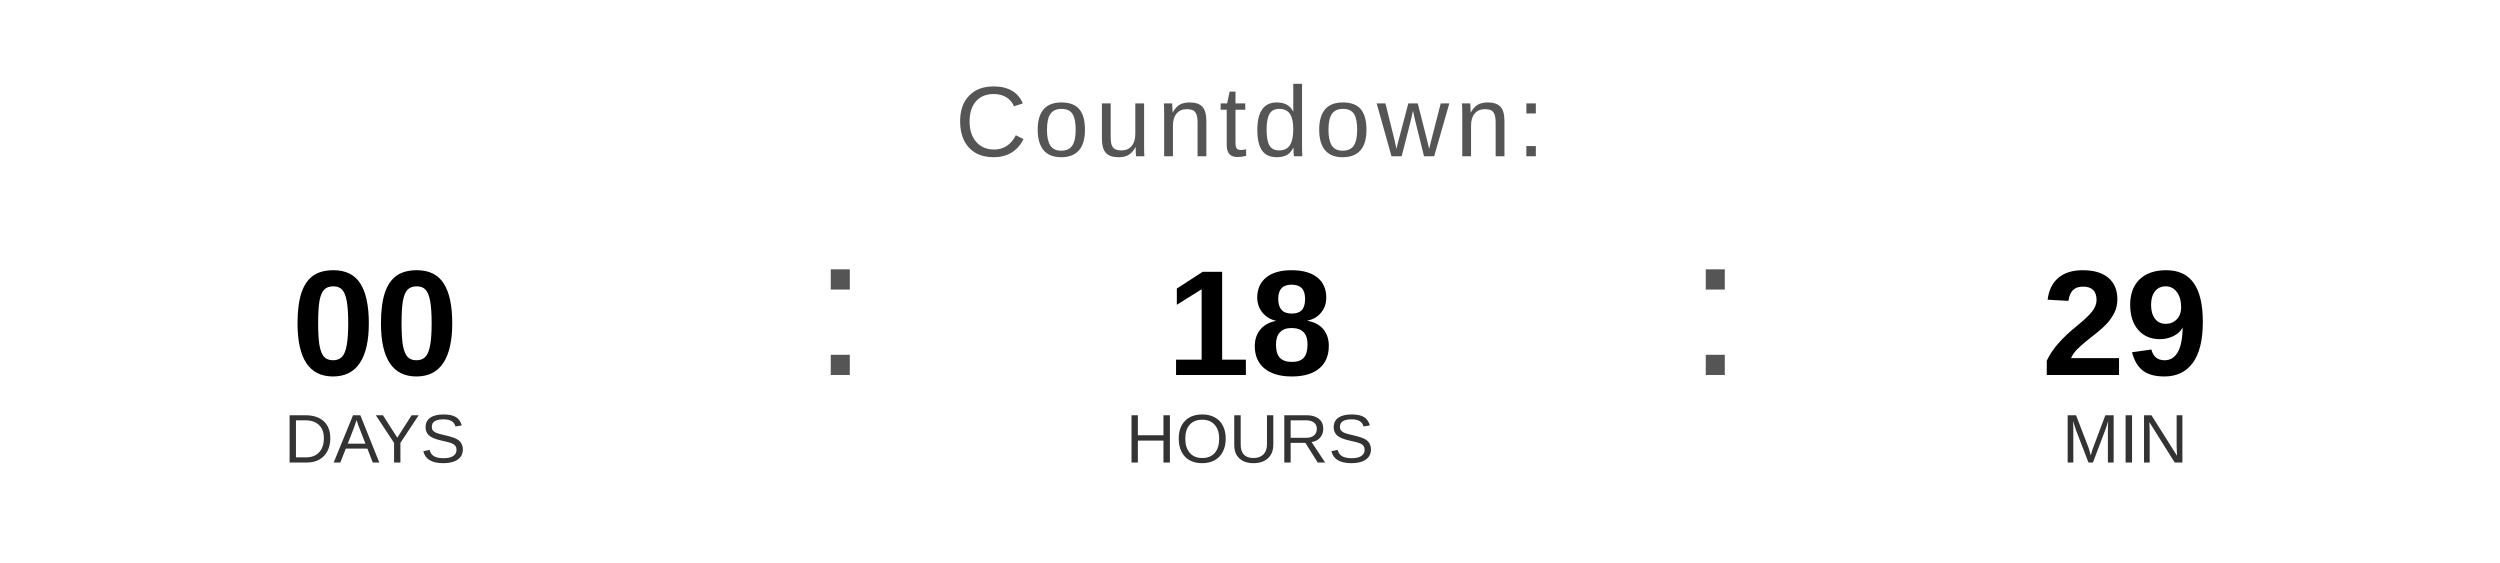
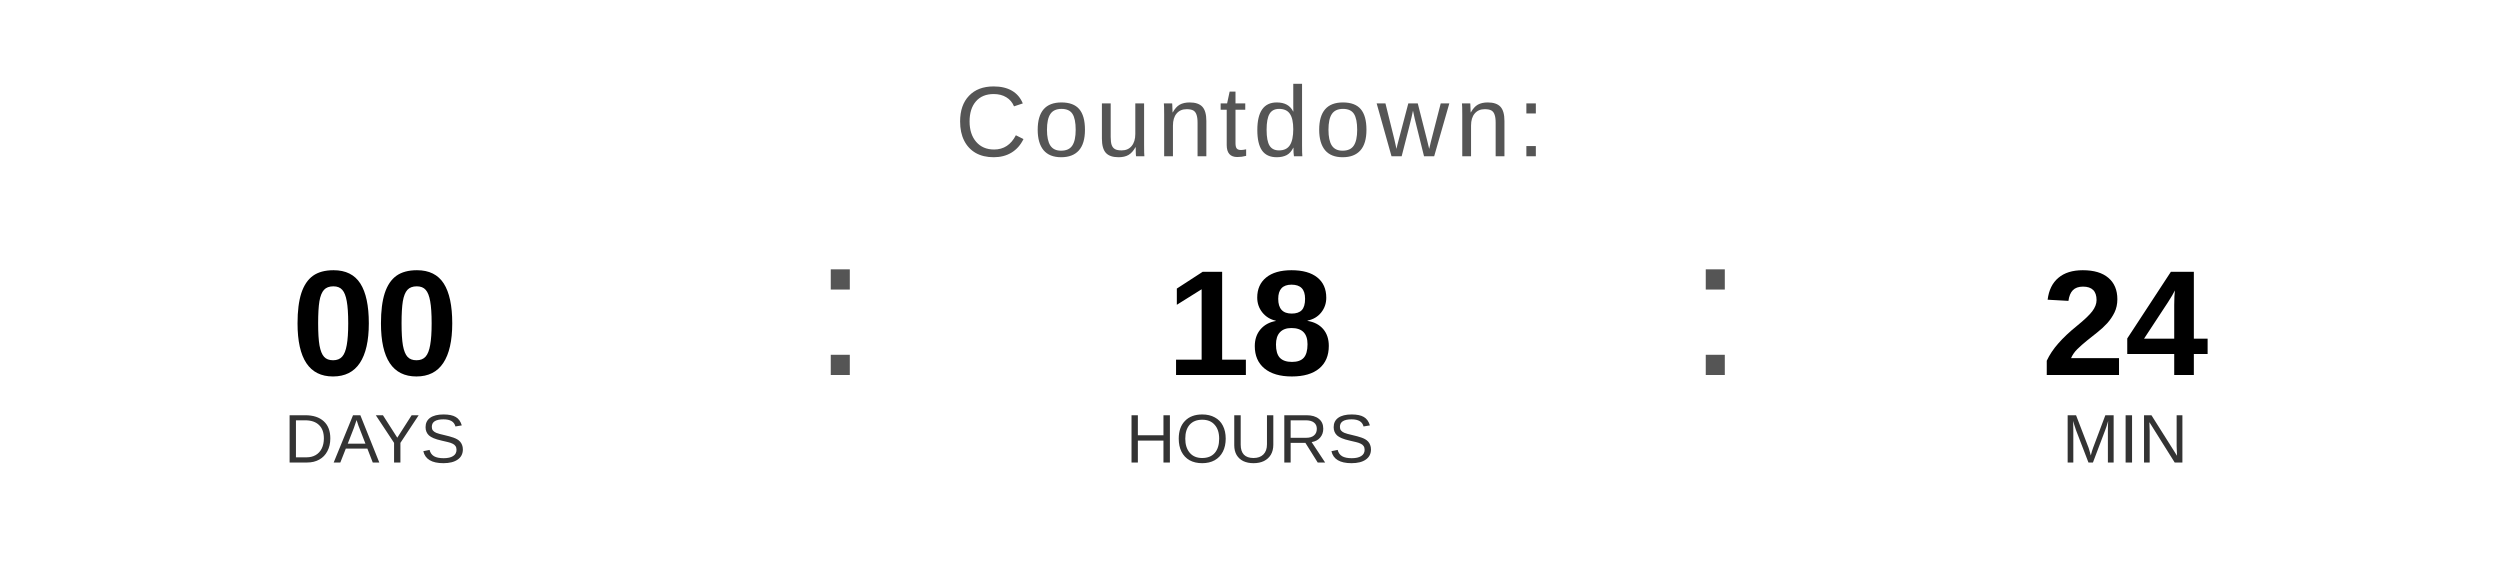
<svg xmlns="http://www.w3.org/2000/svg" width="400" height="90" viewBox="0 0 400 90">
  <text x="200" y="25" font-family="Arial, Helvetica, sans-serif" font-size="16" fill="#555555" text-anchor="middle" letter-spacing="1">
    Countdown:
  </text>
  <text x="60" y="60" font-family="Arial, Helvetica, sans-serif" font-size="24" font-weight="bold" fill="#000000" text-anchor="middle">00</text>
  <text x="60" y="74" font-family="Arial, Helvetica, sans-serif" font-size="11" fill="#333333" text-anchor="middle">DAYS</text>
  <text x="130" y="60" font-family="Arial, sans-serif" font-size="32" fill="#555555">:</text>
  <text x="200" y="60" font-family="Arial, Helvetica, sans-serif" font-size="24" font-weight="bold" fill="#000000" text-anchor="middle">18</text>
  <text x="200" y="74" font-family="Arial, Helvetica, sans-serif" font-size="11" fill="#333333" text-anchor="middle">HOURS</text>
  <text x="270" y="60" font-family="Arial, sans-serif" font-size="32" fill="#555555">:</text>
-   <text x="340" y="60" font-family="Arial, Helvetica, sans-serif" font-size="24" font-weight="bold" fill="#000000" text-anchor="middle">29</text>
+   <text x="340" y="60" font-family="Arial, Helvetica, sans-serif" font-size="24" font-weight="bold" fill="#000000" text-anchor="middle">24</text>
  <text x="340" y="74" font-family="Arial, Helvetica, sans-serif" font-size="11" fill="#333333" text-anchor="middle">MIN</text>
</svg>
